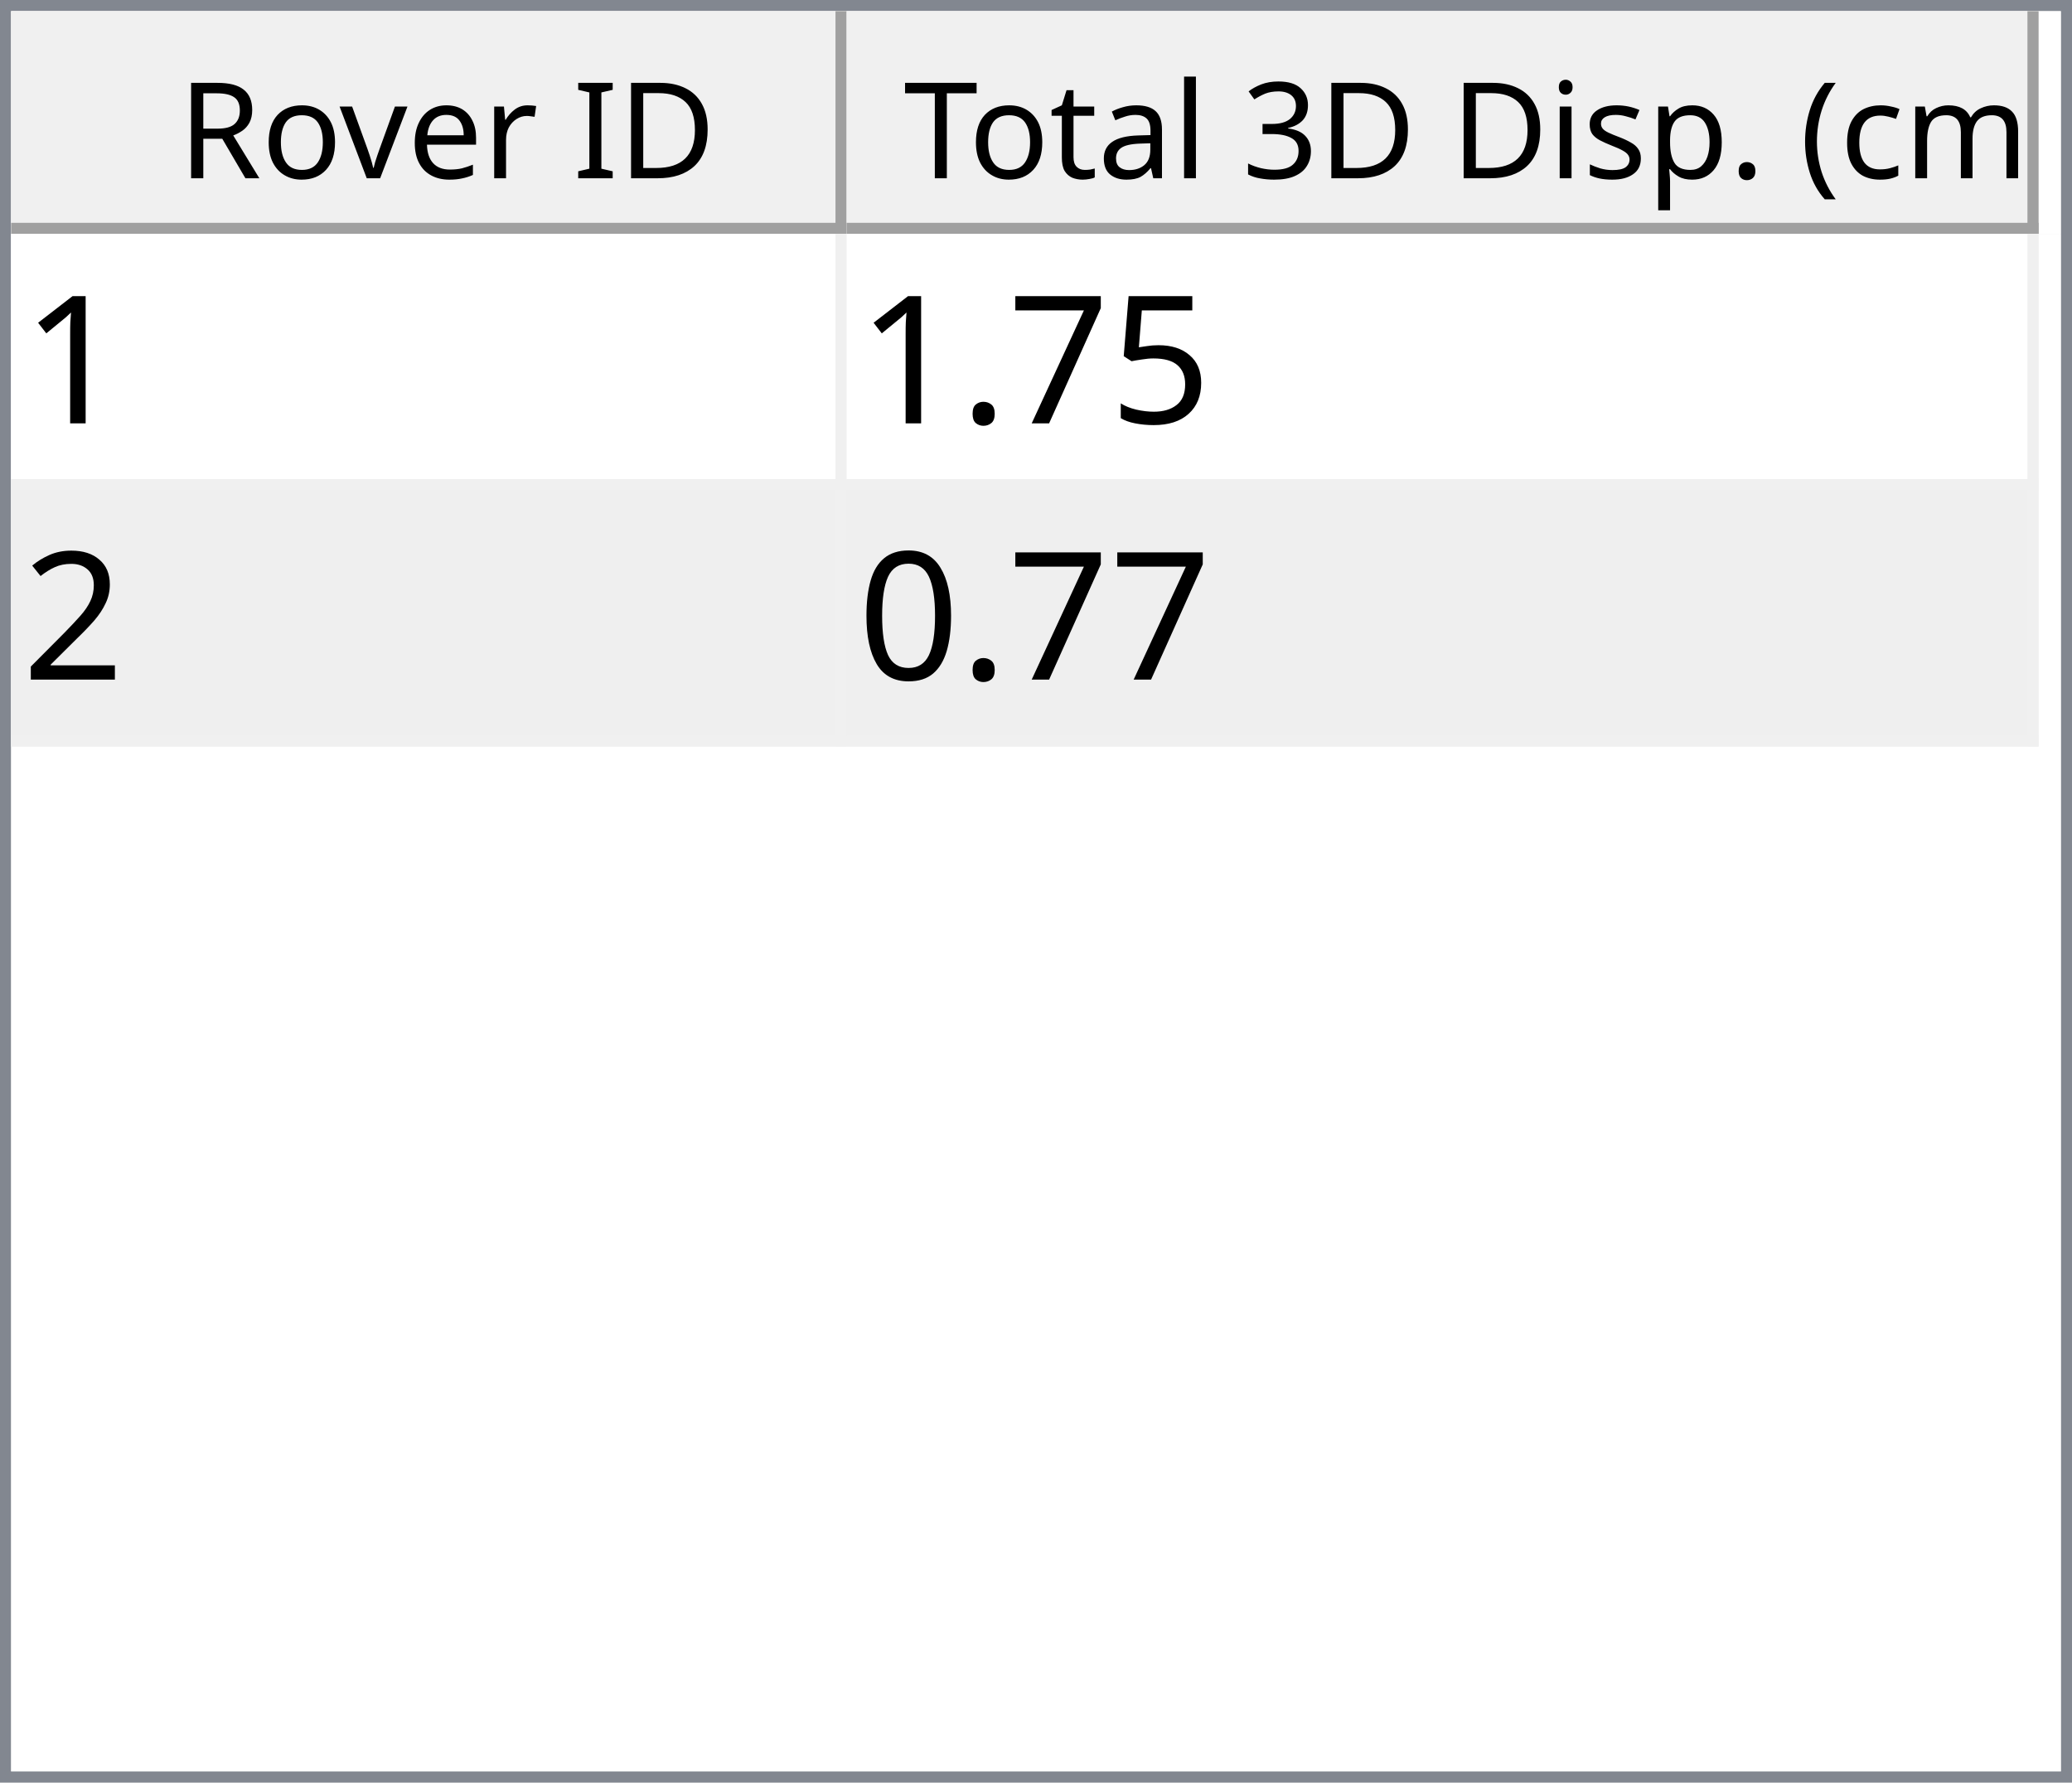
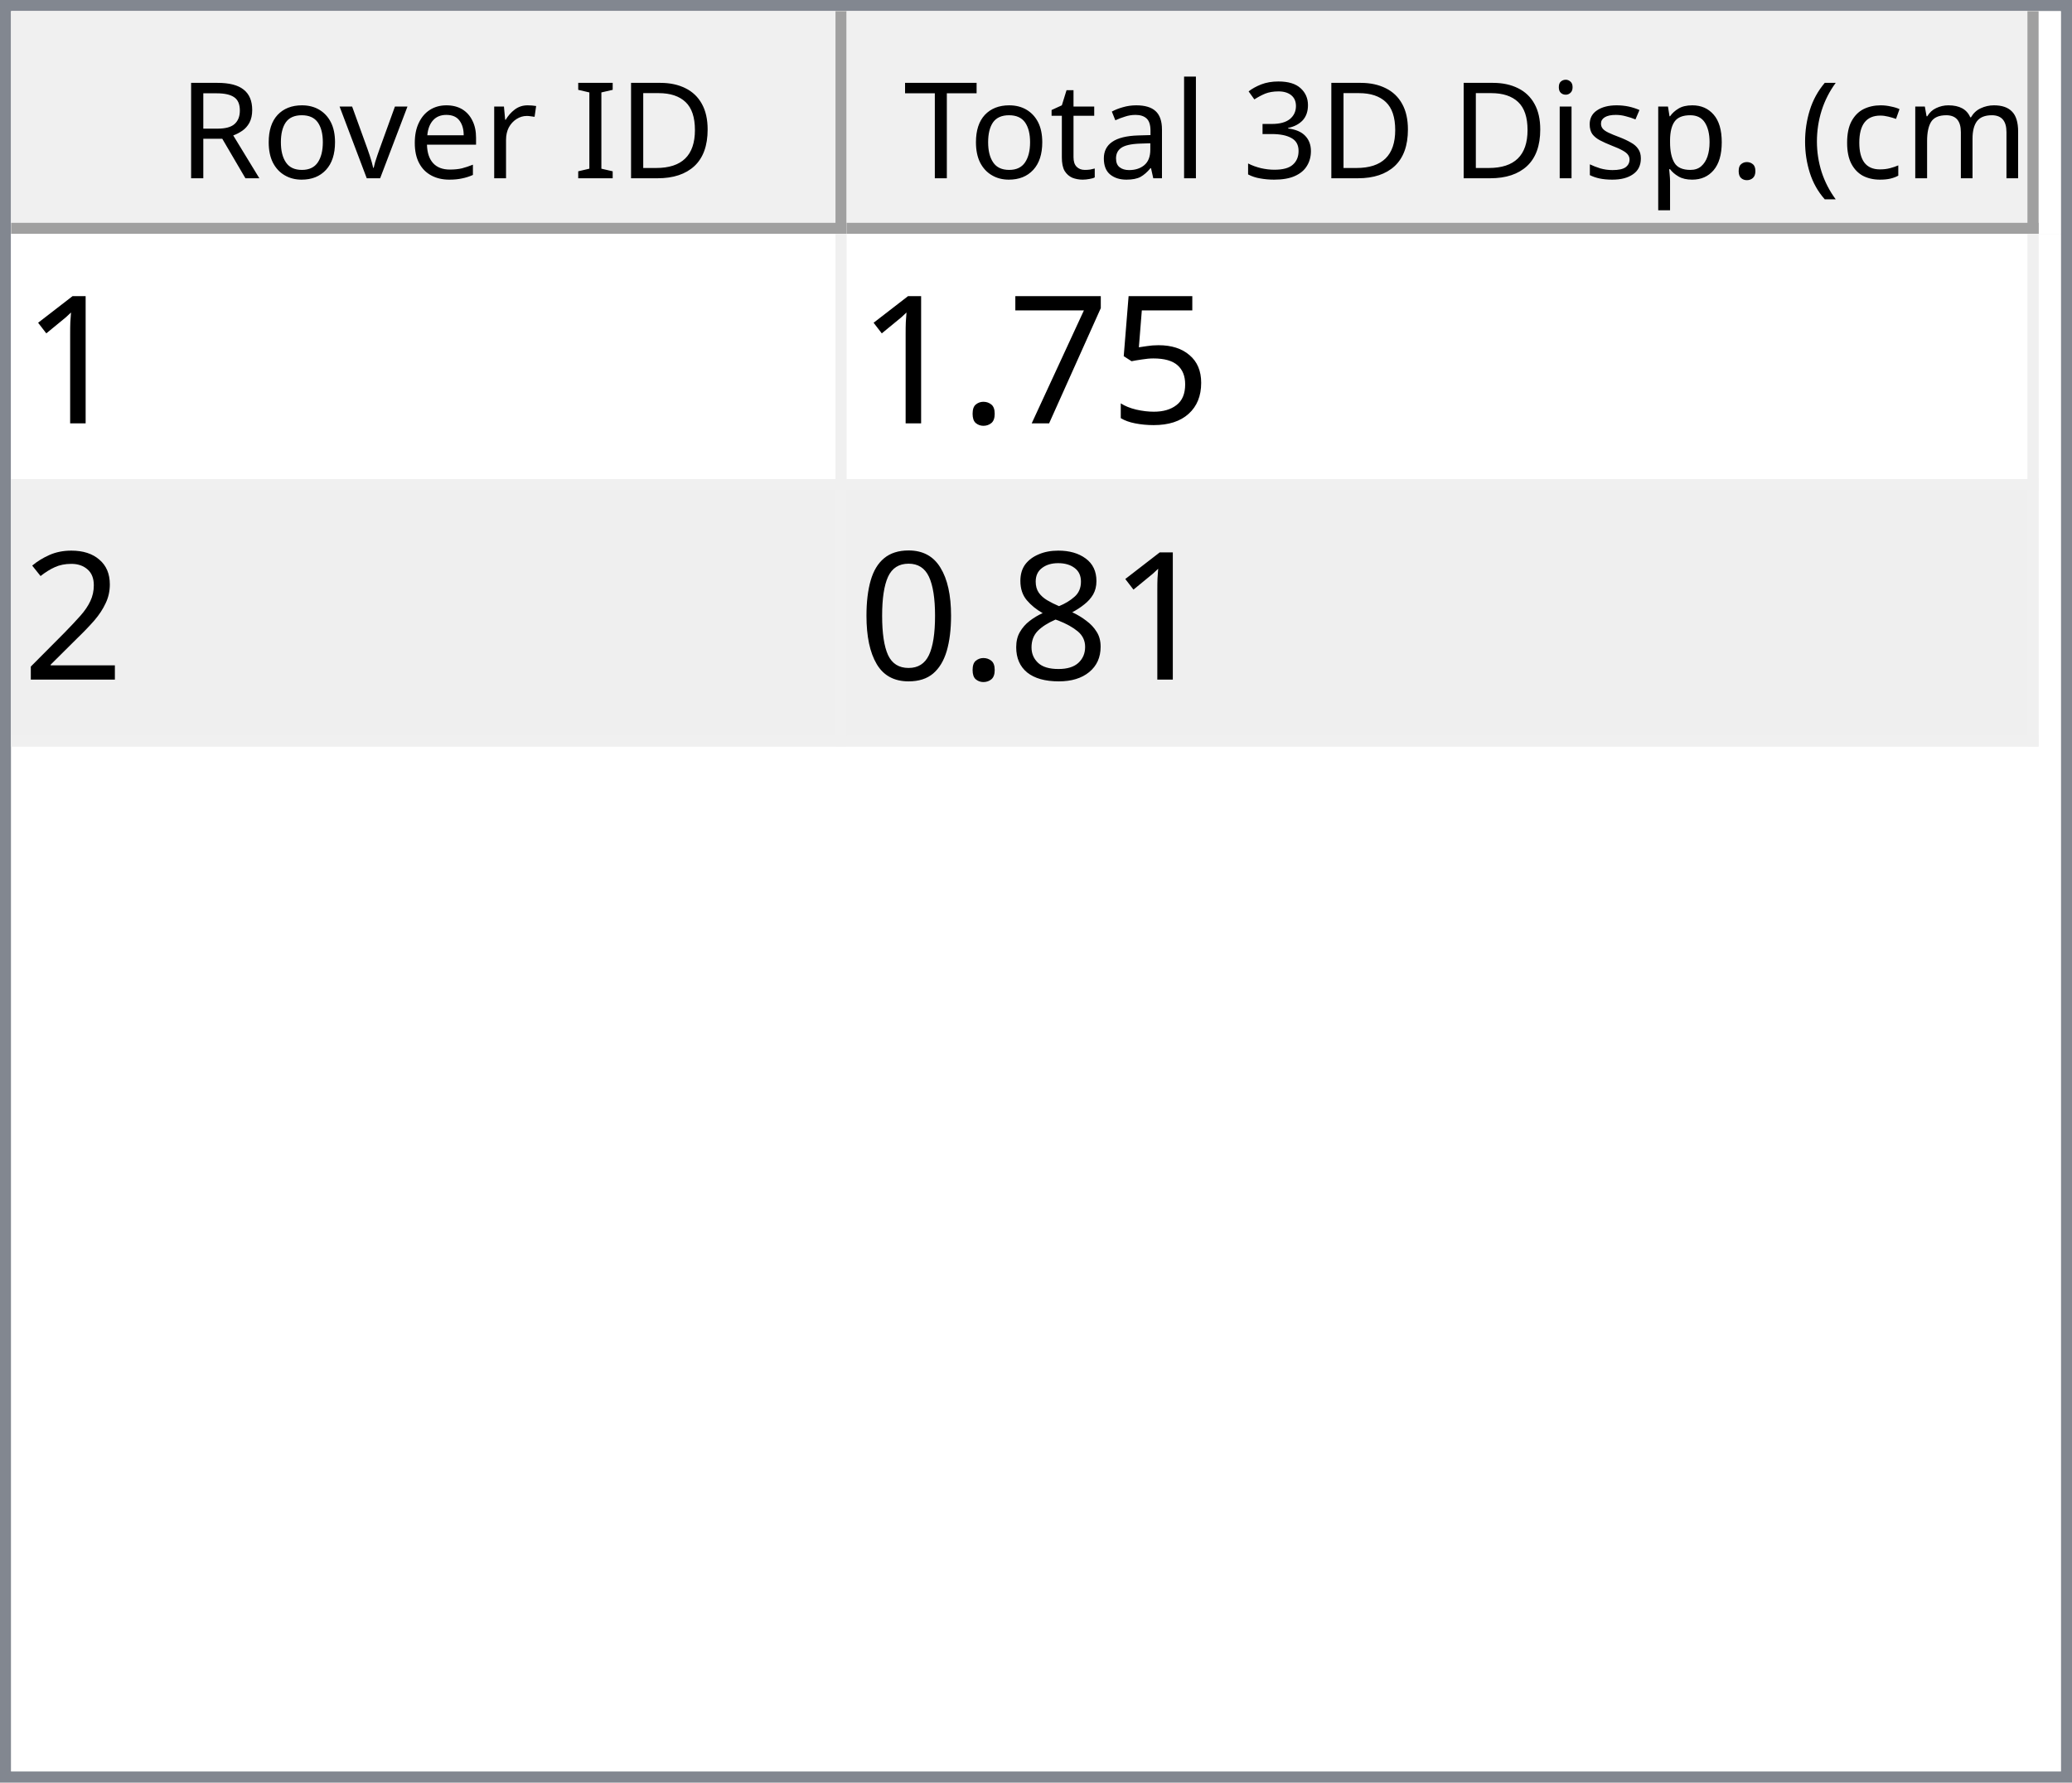
<svg xmlns="http://www.w3.org/2000/svg" style="fill-opacity:1; color-rendering:auto; color-interpolation:auto; text-rendering:auto; stroke:black; stroke-linecap:square; stroke-miterlimit:10; shape-rendering:auto; stroke-opacity:1; fill:black; stroke-dasharray:none; font-weight:normal; stroke-width:1; font-family:'Dialog'; font-style:normal; stroke-linejoin:miter; font-size:12px; stroke-dashoffset:0; image-rendering:auto;" width="186" height="160">
  <defs id="genericDefs" />
  <g>
    <defs id="defs1">
      <clipPath clipPathUnits="userSpaceOnUse" id="clipPath1">
        <path d="M0 0 L186 0 L186 160 L0 160 L0 0 Z" />
      </clipPath>
      <clipPath clipPathUnits="userSpaceOnUse" id="clipPath2">
        <path d="M0 0 L0 160 L186 160 L186 0 Z" />
      </clipPath>
      <clipPath clipPathUnits="userSpaceOnUse" id="clipPath3">
        <path d="M0 0 L0 20 L184 20 L184 0 Z" />
      </clipPath>
      <clipPath clipPathUnits="userSpaceOnUse" id="clipPath4">
        <path d="M0 0 L0 20 L75 20 L75 0 Z" />
      </clipPath>
      <clipPath clipPathUnits="userSpaceOnUse" id="clipPath5">
        <path d="M1 1 L1 19 L74 19 L74 1 Z" />
      </clipPath>
      <clipPath clipPathUnits="userSpaceOnUse" id="clipPath6">
        <path d="M0 0 L0 18 L73 18 L73 0 Z" />
      </clipPath>
      <clipPath clipPathUnits="userSpaceOnUse" id="clipPath7">
        <path d="M-0.5 -0.5 L-0.5 19.5 L74.5 19.5 L74.5 -0.5 Z" />
      </clipPath>
      <clipPath clipPathUnits="userSpaceOnUse" id="clipPath8">
        <path d="M0 0 L0 20 L107 20 L107 0 Z" />
      </clipPath>
      <clipPath clipPathUnits="userSpaceOnUse" id="clipPath9">
        <path d="M1 1 L1 19 L106 19 L106 1 Z" />
      </clipPath>
      <clipPath clipPathUnits="userSpaceOnUse" id="clipPath10">
        <path d="M0 0 L0 18 L105 18 L105 0 Z" />
      </clipPath>
      <clipPath clipPathUnits="userSpaceOnUse" id="clipPath11">
        <path d="M-0.5 -0.5 L-0.5 19.5 L106.5 19.5 L106.5 -0.5 Z" />
      </clipPath>
      <clipPath clipPathUnits="userSpaceOnUse" id="clipPath12">
        <path d="M0 0 L0 138 L184 138 L184 0 Z" />
      </clipPath>
      <clipPath clipPathUnits="userSpaceOnUse" id="clipPath13">
        <path d="M0 0 L0 46 L182 46 L182 0 Z" />
      </clipPath>
      <clipPath clipPathUnits="userSpaceOnUse" id="clipPath14">
        <path d="M-0.5 -0.5 L-0.5 45.5 L181.5 45.5 L181.5 -0.5 Z" />
      </clipPath>
      <clipPath clipPathUnits="userSpaceOnUse" id="clipPath15">
        <path d="M0 0 L0 22 L74 22 L74 0 Z" />
      </clipPath>
      <clipPath clipPathUnits="userSpaceOnUse" id="clipPath16">
        <path d="M0 0 L0 22 L106 22 L106 0 Z" />
      </clipPath>
      <font horiz-adv-x="64.551" id="font1">
        <font-face ascent="107.91" descent="25.098" units-per-em="100" style="font-style:normal; font-family:Segoe UI; font-weight:normal;" />
        <missing-glyph horiz-adv-x="64.551" d="M8.109 0 L8.109 68.266 L56.453 68.266 L56.453 0 L8.109 0 ZM15.328 7.234 L49.219 7.234 L49.219 61.031 L15.328 61.031 L15.328 7.234 Z" />
        <glyph unicode="D" horiz-adv-x="70.117" d="M9.188 0 L9.188 70.016 L28.516 70.016 Q65.531 70.016 65.531 35.891 Q65.531 19.672 55.25 9.836 Q44.969 0 27.734 0 L9.188 0 ZM17.391 62.594 L17.391 7.422 L27.828 7.422 Q41.609 7.422 49.273 14.797 Q56.938 22.172 56.938 35.688 Q56.938 62.594 28.328 62.594 L17.391 62.594 Z" />
        <glyph unicode="I" horiz-adv-x="26.611" d="M17.391 0 L9.188 0 L9.188 70.016 L17.391 70.016 L17.391 0 Z" />
        <glyph unicode=" " horiz-adv-x="27.393" d="" />
        <glyph unicode="r" horiz-adv-x="34.766" d="M34.188 41.891 Q32.078 43.5 28.125 43.5 Q23 43.5 19.555 38.672 Q16.109 33.844 16.109 25.484 L16.109 0 L8.109 0 L8.109 50 L16.109 50 L16.109 39.703 L16.312 39.703 Q18.016 44.969 21.531 47.922 Q25.047 50.875 29.391 50.875 Q32.516 50.875 34.188 50.203 L34.188 41.891 Z" />
        <glyph unicode="e" horiz-adv-x="52.295" d="M48.297 23 L12.984 23 Q13.188 14.656 17.484 10.109 Q21.781 5.562 29.297 5.562 Q37.75 5.562 44.828 11.141 L44.828 3.609 Q38.234 -1.172 27.391 -1.172 Q16.797 -1.172 10.742 5.641 Q4.688 12.453 4.688 24.812 Q4.688 36.469 11.305 43.82 Q17.922 51.172 27.734 51.172 Q37.547 51.172 42.922 44.828 Q48.297 38.484 48.297 27.203 L48.297 23 ZM40.094 29.781 Q40.047 36.719 36.75 40.578 Q33.453 44.438 27.594 44.438 Q21.922 44.438 17.969 40.383 Q14.016 36.328 13.094 29.781 L40.094 29.781 Z" />
        <glyph unicode="v" horiz-adv-x="47.9" d="M47.406 50 L27.484 0 L19.625 0 L0.688 50 L9.469 50 L22.172 13.672 Q23.578 9.672 23.922 6.688 L24.125 6.688 Q24.609 10.453 25.688 13.484 L38.969 50 L47.406 50 Z" />
        <glyph unicode="o" horiz-adv-x="58.594" d="M29 -1.172 Q17.922 -1.172 11.305 5.836 Q4.688 12.844 4.688 24.422 Q4.688 37.016 11.57 44.094 Q18.453 51.172 30.172 51.172 Q41.359 51.172 47.633 44.289 Q53.906 37.406 53.906 25.203 Q53.906 13.234 47.141 6.031 Q40.375 -1.172 29 -1.172 ZM29.594 44.438 Q21.875 44.438 17.383 39.188 Q12.891 33.938 12.891 24.703 Q12.891 15.828 17.43 10.695 Q21.969 5.562 29.594 5.562 Q37.359 5.562 41.531 10.594 Q45.703 15.625 45.703 24.906 Q45.703 34.281 41.531 39.359 Q37.359 44.438 29.594 44.438 Z" />
        <glyph unicode="R" horiz-adv-x="59.814" d="M59.375 0 L49.609 0 L37.891 19.625 Q36.281 22.359 34.766 24.289 Q33.25 26.219 31.664 27.438 Q30.078 28.656 28.25 29.219 Q26.422 29.781 24.125 29.781 L17.391 29.781 L17.391 0 L9.188 0 L9.188 70.016 L30.078 70.016 Q34.672 70.016 38.555 68.867 Q42.438 67.719 45.289 65.375 Q48.141 63.031 49.758 59.547 Q51.375 56.062 51.375 51.375 Q51.375 47.703 50.273 44.656 Q49.172 41.609 47.148 39.211 Q45.125 36.812 42.266 35.133 Q39.406 33.453 35.844 32.516 L35.844 32.328 Q37.594 31.547 38.891 30.547 Q40.188 29.547 41.359 28.18 Q42.531 26.812 43.68 25.078 Q44.828 23.344 46.234 21.047 L59.375 0 ZM17.391 62.594 L17.391 37.203 L28.516 37.203 Q31.594 37.203 34.203 38.133 Q36.812 39.062 38.719 40.797 Q40.625 42.531 41.703 45.047 Q42.781 47.562 42.781 50.688 Q42.781 56.297 39.141 59.445 Q35.5 62.594 28.609 62.594 L17.391 62.594 Z" />
        <glyph unicode=")" horiz-adv-x="30.176" d="M8.297 -15.922 L1.172 -15.922 Q16.406 2.344 16.406 26.812 Q16.406 51.469 1.078 70.016 L8.297 70.016 Q23.531 52.156 23.531 26.703 Q23.531 1.375 8.297 -15.922 Z" />
        <glyph unicode="m" horiz-adv-x="86.133" d="M79.109 0 L71.094 0 L71.094 28.719 Q71.094 37.016 68.531 40.727 Q65.969 44.438 59.906 44.438 Q54.781 44.438 51.195 39.75 Q47.609 35.062 47.609 28.516 L47.609 0 L39.594 0 L39.594 29.688 Q39.594 44.438 28.219 44.438 Q22.953 44.438 19.531 40.016 Q16.109 35.594 16.109 28.516 L16.109 0 L8.109 0 L8.109 50 L16.109 50 L16.109 42.094 L16.312 42.094 Q21.625 51.172 31.844 51.172 Q36.969 51.172 40.773 48.312 Q44.578 45.453 46 40.828 Q51.562 51.172 62.594 51.172 Q79.109 51.172 79.109 30.812 L79.109 0 Z" />
        <glyph unicode="c" horiz-adv-x="46.191" d="M42.188 2.297 Q36.422 -1.172 28.516 -1.172 Q17.828 -1.172 11.258 5.789 Q4.688 12.75 4.688 23.828 Q4.688 36.188 11.766 43.68 Q18.844 51.172 30.672 51.172 Q37.25 51.172 42.281 48.734 L42.281 40.531 Q36.719 44.438 30.375 44.438 Q22.703 44.438 17.797 38.945 Q12.891 33.453 12.891 24.516 Q12.891 15.719 17.508 10.641 Q22.125 5.562 29.891 5.562 Q36.422 5.562 42.188 9.906 L42.188 2.297 Z" />
        <glyph unicode="(" horiz-adv-x="30.176" d="M29.109 -15.922 L21.969 -15.922 Q6.844 1.375 6.844 26.703 Q6.844 52.156 21.969 70.016 L29.203 70.016 Q13.875 51.469 13.875 26.812 Q13.875 2.344 29.109 -15.922 Z" />
        <glyph unicode="." horiz-adv-x="21.68" d="M10.891 -1.078 Q8.641 -1.078 7.055 0.539 Q5.469 2.156 5.469 4.391 Q5.469 6.641 7.055 8.273 Q8.641 9.906 10.891 9.906 Q13.188 9.906 14.797 8.273 Q16.406 6.641 16.406 4.391 Q16.406 2.156 14.797 0.539 Q13.188 -1.078 10.891 -1.078 Z" />
        <glyph unicode="p" horiz-adv-x="58.789" d="M16.312 7.234 L16.109 7.234 L16.109 -23 L8.109 -23 L8.109 50 L16.109 50 L16.109 41.219 L16.312 41.219 Q22.219 51.172 33.594 51.172 Q43.266 51.172 48.688 44.461 Q54.109 37.75 54.109 26.469 Q54.109 13.922 48 6.375 Q41.891 -1.172 31.297 -1.172 Q21.578 -1.172 16.312 7.234 ZM16.109 27.391 L16.109 20.406 Q16.109 14.203 20.141 9.883 Q24.172 5.562 30.375 5.562 Q37.641 5.562 41.773 11.133 Q45.906 16.703 45.906 26.609 Q45.906 34.969 42.047 39.703 Q38.188 44.438 31.594 44.438 Q24.609 44.438 20.359 39.578 Q16.109 34.719 16.109 27.391 Z" />
        <glyph unicode="s" horiz-adv-x="42.432" d="M5.078 1.812 L5.078 10.406 Q11.625 5.562 19.484 5.562 Q30.031 5.562 30.031 12.594 Q30.031 14.594 29.125 15.992 Q28.219 17.391 26.68 18.461 Q25.141 19.531 23.07 20.383 Q21 21.234 18.609 22.172 Q15.281 23.484 12.766 24.828 Q10.25 26.172 8.57 27.859 Q6.891 29.547 6.031 31.695 Q5.172 33.844 5.172 36.719 Q5.172 40.234 6.789 42.945 Q8.406 45.656 11.086 47.484 Q13.766 49.312 17.211 50.242 Q20.656 51.172 24.312 51.172 Q30.812 51.172 35.938 48.922 L35.938 40.828 Q30.422 44.438 23.25 44.438 Q21 44.438 19.195 43.922 Q17.391 43.406 16.094 42.477 Q14.797 41.547 14.086 40.258 Q13.375 38.969 13.375 37.406 Q13.375 35.453 14.086 34.133 Q14.797 32.812 16.164 31.789 Q17.531 30.766 19.484 29.938 Q21.438 29.109 23.922 28.125 Q27.25 26.859 29.883 25.516 Q32.516 24.172 34.375 22.484 Q36.234 20.797 37.234 18.602 Q38.234 16.406 38.234 13.375 Q38.234 9.672 36.602 6.938 Q34.969 4.203 32.234 2.398 Q29.5 0.594 25.93 -0.289 Q22.359 -1.172 18.453 -1.172 Q10.75 -1.172 5.078 1.812 Z" />
        <glyph unicode="i" horiz-adv-x="24.219" d="M12.203 62.703 Q10.062 62.703 8.547 64.164 Q7.031 65.625 7.031 67.875 Q7.031 70.125 8.547 71.609 Q10.062 73.094 12.203 73.094 Q14.406 73.094 15.945 71.609 Q17.484 70.125 17.484 67.875 Q17.484 65.719 15.945 64.211 Q14.406 62.703 12.203 62.703 ZM16.109 0 L8.109 0 L8.109 50 L16.109 50 L16.109 0 Z" />
        <glyph unicode="3" horiz-adv-x="53.906" d="M46.531 19.828 Q46.531 15.094 44.75 11.211 Q42.969 7.328 39.719 4.57 Q36.469 1.812 31.93 0.297 Q27.391 -1.219 21.922 -1.219 Q11.922 -1.219 6 2.594 L6 11.188 Q13.094 5.609 22.219 5.609 Q25.875 5.609 28.828 6.539 Q31.781 7.469 33.906 9.227 Q36.031 10.984 37.18 13.477 Q38.328 15.969 38.328 19.094 Q38.328 32.812 18.797 32.812 L12.984 32.812 L12.984 39.594 L18.5 39.594 Q35.797 39.594 35.797 52.484 Q35.797 64.406 22.609 64.406 Q15.188 64.406 8.688 59.422 L8.688 67.188 Q15.375 71.188 24.609 71.188 Q29 71.188 32.57 69.969 Q36.141 68.75 38.68 66.555 Q41.219 64.359 42.609 61.281 Q44 58.203 44 54.5 Q44 40.672 30.031 36.719 L30.031 36.531 Q33.594 36.141 36.625 34.797 Q39.656 33.453 41.852 31.305 Q44.047 29.156 45.289 26.25 Q46.531 23.344 46.531 19.828 Z" />
        <glyph unicode="l" horiz-adv-x="24.219" d="M16.109 0 L8.109 0 L8.109 74.031 L16.109 74.031 L16.109 0 Z" />
        <glyph unicode="a" horiz-adv-x="50.879" d="M43.891 0 L35.891 0 L35.891 7.812 L35.688 7.812 Q30.469 -1.172 20.312 -1.172 Q12.844 -1.172 8.617 2.781 Q4.391 6.734 4.391 13.281 Q4.391 27.297 20.906 29.594 L35.891 31.688 Q35.891 44.438 25.594 44.438 Q16.547 44.438 9.281 38.281 L9.281 46.484 Q16.656 51.172 26.266 51.172 Q43.891 51.172 43.891 32.516 L43.891 0 ZM35.891 25.297 L23.828 23.641 Q18.266 22.859 15.43 20.875 Q12.594 18.891 12.594 13.875 Q12.594 10.203 15.211 7.883 Q17.828 5.562 22.172 5.562 Q28.125 5.562 32.008 9.742 Q35.891 13.922 35.891 20.312 L35.891 25.297 Z" />
        <glyph unicode="t" horiz-adv-x="33.887" d="M31.297 0.484 Q28.469 -1.078 23.828 -1.078 Q10.688 -1.078 10.688 13.578 L10.688 43.172 L2.094 43.172 L2.094 50 L10.688 50 L10.688 62.203 L18.703 64.797 L18.703 50 L31.297 50 L31.297 43.172 L18.703 43.172 L18.703 14.984 Q18.703 9.969 20.414 7.82 Q22.125 5.672 26.078 5.672 Q29.109 5.672 31.297 7.328 L31.297 0.484 Z" />
        <glyph unicode="T" horiz-adv-x="52.393" d="M50.594 62.594 L30.375 62.594 L30.375 0 L22.172 0 L22.172 62.594 L2 62.594 L2 70.016 L50.594 70.016 L50.594 62.594 Z" />
      </font>
      <font horiz-adv-x="75.0" id="font2">
        <font-face ascent="100.537" descent="21.973" units-per-em="100" style="font-style:normal; font-family:sans-serif; font-weight:normal;" />
        <missing-glyph horiz-adv-x="75.0" d="M12.5 0 L12.5 62.5 L62.5 62.5 L62.5 0 L12.5 0 ZM14.062 1.562 L60.938 1.562 L60.938 60.938 L14.062 60.938 L14.062 1.562 Z" />
        <glyph unicode="1" horiz-adv-x="55.615" d="M37.25 0 L28.469 0 L28.469 56 Q25.297 52.984 20.141 49.953 Q14.984 46.922 10.891 45.406 L10.891 53.906 Q18.266 57.375 23.781 62.305 Q29.297 67.234 31.594 71.875 L37.25 71.875 L37.25 0 Z" />
        <glyph unicode="5" horiz-adv-x="55.615" d="M4.156 18.75 L13.375 19.531 Q14.406 12.797 18.141 9.398 Q21.875 6 27.156 6 Q33.5 6 37.891 10.789 Q42.281 15.578 42.281 23.484 Q42.281 31 38.062 35.352 Q33.844 39.703 27 39.703 Q22.75 39.703 19.336 37.773 Q15.922 35.844 13.969 32.766 L5.719 33.844 L12.641 70.609 L48.25 70.609 L48.25 62.203 L19.672 62.203 L15.828 42.969 Q22.266 47.469 29.344 47.469 Q38.719 47.469 45.164 40.969 Q51.609 34.469 51.609 24.266 Q51.609 14.547 45.953 7.469 Q39.062 -1.219 27.156 -1.219 Q17.391 -1.219 11.211 4.25 Q5.031 9.719 4.156 18.75 Z" />
        <glyph unicode="7" horiz-adv-x="55.615" d="M4.734 62.203 L4.734 70.656 L51.078 70.656 L51.078 63.812 Q44.234 56.547 37.523 44.484 Q30.812 32.422 27.156 19.672 Q24.516 10.688 23.781 0 L14.75 0 Q14.891 8.453 18.062 20.414 Q21.234 32.375 27.172 43.484 Q33.109 54.594 39.797 62.203 L4.734 62.203 Z" />
        <glyph unicode="." horiz-adv-x="27.783" d="M9.078 0 L9.078 10.016 L19.094 10.016 L19.094 0 L9.078 0 Z" />
        <glyph unicode="2" horiz-adv-x="55.615" d="M50.344 8.453 L50.344 0 L3.031 0 Q2.938 3.172 4.047 6.109 Q5.859 10.938 9.836 15.625 Q13.812 20.312 21.344 26.469 Q33.016 36.031 37.117 41.625 Q41.219 47.219 41.219 52.203 Q41.219 57.422 37.477 61.008 Q33.734 64.594 27.734 64.594 Q21.391 64.594 17.578 60.789 Q13.766 56.984 13.719 50.25 L4.688 51.172 Q5.609 61.281 11.664 66.578 Q17.719 71.875 27.938 71.875 Q38.234 71.875 44.242 66.164 Q50.25 60.453 50.25 52 Q50.25 47.703 48.492 43.555 Q46.734 39.406 42.656 34.812 Q38.578 30.219 29.109 22.219 Q21.188 15.578 18.945 13.211 Q16.703 10.844 15.234 8.453 L50.344 8.453 Z" />
+         <glyph unicode="8" horiz-adv-x="55.615" d="M17.672 38.812 Q12.203 40.828 9.57 44.539 Q6.938 48.25 6.938 53.422 Q6.938 61.234 12.555 66.555 Q18.172 71.875 27.484 71.875 Q36.859 71.875 42.578 66.43 Q48.297 60.984 48.297 53.172 Q48.297 48.188 45.68 44.508 Q43.062 40.828 37.75 38.812 Q44.344 36.672 47.781 31.883 Q51.219 27.094 51.219 20.453 Q51.219 11.281 44.727 5.031 Q38.234 -1.219 27.641 -1.219 Q17.047 -1.219 10.547 5.055 Q4.047 11.328 4.047 20.703 Q4.047 27.688 7.594 32.398 Q11.141 37.109 17.672 38.812 ZM15.922 53.719 Q15.922 48.641 19.195 45.414 Q22.469 42.188 27.688 42.188 Q32.766 42.188 36.016 45.383 Q39.266 48.578 39.266 53.219 Q39.266 58.062 35.914 61.359 Q32.562 64.656 27.594 64.656 Q22.562 64.656 19.242 61.43 Q15.922 58.203 15.922 53.719 ZM13.094 20.656 Q13.094 16.891 14.875 13.375 Q16.656 9.859 20.172 7.93 Q23.688 6 27.734 6 Q34.031 6 38.133 10.055 Q42.234 14.109 42.234 20.359 Q42.234 26.703 38.016 30.859 Q33.797 35.016 27.438 35.016 Q21.234 35.016 17.164 30.914 Q13.094 26.812 13.094 20.656 Z" />
        <glyph unicode="0" horiz-adv-x="55.615" d="M4.156 35.297 Q4.156 48 6.766 55.742 Q9.375 63.484 14.523 67.68 Q19.672 71.875 27.484 71.875 Q33.25 71.875 37.594 69.555 Q41.938 67.234 44.773 62.867 Q47.609 58.5 49.219 52.227 Q50.828 45.953 50.828 35.297 Q50.828 22.703 48.242 14.969 Q45.656 7.234 40.508 3.008 Q35.359 -1.219 27.484 -1.219 Q17.141 -1.219 11.234 6.203 Q4.156 15.141 4.156 35.297 ZM13.188 35.297 Q13.188 17.672 17.312 11.836 Q21.438 6 27.484 6 Q33.547 6 37.672 11.859 Q41.797 17.719 41.797 35.297 Q41.797 52.984 37.672 58.789 Q33.547 64.594 27.391 64.594 Q21.344 64.594 17.719 59.469 Q13.188 52.938 13.188 35.297 Z" />
      </font>
    </defs>
    <g style="fill:white; stroke:white;">
      <rect x="0" y="0" width="186" style="clip-path:url(#clipPath1); stroke:none;" height="160" />
    </g>
    <g style="fill:white; text-rendering:optimizeSpeed; color-rendering:optimizeSpeed; image-rendering:optimizeSpeed; shape-rendering:crispEdges; stroke:white; color-interpolation:sRGB;">
      <rect x="0" width="186" height="160" y="0" style="stroke:none;" />
      <path style="stroke:none;" d="M0 160 L186 160 L186 0 L0 0 Z" />
    </g>
    <g style="fill:rgb(240,240,240); font-family:'Segoe UI'; stroke:rgb(240,240,240);">
      <rect x="0" y="0" width="186" style="clip-path:url(#clipPath2); stroke:none;" height="160" />
    </g>
    <g style="fill:rgb(130,135,144); font-family:'Segoe UI'; stroke:rgb(130,135,144);">
      <path d="M0 0 L186 0 L186 160 L0 160 L0 0 ZM1 1 L185 1 L185 159 L1 159 L1 1 Z" style="fill-rule:evenodd; clip-path:url(#clipPath2); stroke:none;" />
    </g>
    <g style="fill:white; font-family:'Segoe UI'; stroke:white;" transform="translate(1,1)">
      <rect x="0" y="0" width="184" style="clip-path:url(#clipPath3); stroke:none;" height="20" />
    </g>
    <g style="fill:rgb(240,240,240); font-family:'Segoe UI'; stroke:rgb(240,240,240);" transform="translate(1,1)">
      <rect x="0" y="0" width="75" style="clip-path:url(#clipPath4); stroke:none;" height="20" />
    </g>
    <g style="font-family:'Segoe UI';" transform="translate(2,2)">
      <text x="14" xml:space="preserve" y="14" style="clip-path:url(#clipPath6); stroke:none;">Rover ID</text>
    </g>
    <g style="fill:rgb(160,160,160); font-family:'Segoe UI'; stroke:rgb(160,160,160); stroke-linejoin:bevel;" transform="translate(1.5,1.5)">
      <line x1="74" x2="74" y1="0" style="fill:none; clip-path:url(#clipPath7);" y2="19" />
    </g>
    <g style="fill:rgb(160,160,160); font-family:'Segoe UI'; stroke:rgb(160,160,160); stroke-linejoin:bevel;" transform="matrix(1,0,0,1,1,1) translate(0.5,0.5)">
      <line x1="0" x2="74" y1="19" style="fill:none; clip-path:url(#clipPath7);" y2="19" />
    </g>
    <g style="fill:rgb(240,240,240); font-family:'Segoe UI'; stroke:rgb(240,240,240);" transform="translate(76,1)">
      <rect x="0" y="0" width="107" style="clip-path:url(#clipPath8); stroke:none;" height="20" />
    </g>
    <g style="font-family:'Segoe UI';" transform="translate(77,2)">
      <text x="1" xml:space="preserve" y="14" style="clip-path:url(#clipPath10); stroke:none;"> Total 3D Disp. (cm)</text>
    </g>
    <g style="fill:rgb(160,160,160); font-family:'Segoe UI'; stroke:rgb(160,160,160); stroke-linejoin:bevel;" transform="translate(76.5,1.5)">
      <line x1="106" x2="106" y1="0" style="fill:none; clip-path:url(#clipPath11);" y2="19" />
    </g>
    <g style="fill:rgb(160,160,160); font-family:'Segoe UI'; stroke:rgb(160,160,160); stroke-linejoin:bevel;" transform="matrix(1,0,0,1,76,1) translate(0.5,0.5)">
      <line x1="0" x2="106" y1="19" style="fill:none; clip-path:url(#clipPath11);" y2="19" />
    </g>
    <g style="fill:white; font-family:'Segoe UI'; stroke:white;" transform="translate(1,21)">
      <rect x="0" y="0" width="184" style="clip-path:url(#clipPath12); stroke:none;" height="138" />
    </g>
    <g style="fill:rgb(240,240,240); font-size:16px; font-family:sans-serif; stroke:rgb(240,240,240);" transform="translate(1,21)">
      <rect x="0" y="0" width="182" style="clip-path:url(#clipPath13); stroke:none;" height="46" />
      <line transform="translate(0.5,0.5)" x1="0" x2="181" y1="22" style="clip-path:url(#clipPath14); fill:none; stroke-linejoin:bevel;" y2="22" />
    </g>
    <g transform="matrix(1,0,0,1,1,21) translate(0.5,0.5)" style="fill:rgb(240,240,240); font-size:16px; font-family:sans-serif; stroke:rgb(240,240,240); stroke-linejoin:bevel;">
      <line x1="0" x2="181" y1="45" style="fill:none; clip-path:url(#clipPath14);" y2="45" />
    </g>
    <g transform="matrix(1,0,0,1,1,21) translate(0.5,0.5)" style="fill:rgb(240,240,240); font-size:16px; font-family:sans-serif; stroke:rgb(240,240,240); stroke-linejoin:bevel;">
      <line x1="74" x2="74" y1="0" style="fill:none; clip-path:url(#clipPath14);" y2="45" />
    </g>
    <g transform="matrix(1,0,0,1,1,21) translate(0.5,0.5)" style="fill:rgb(240,240,240); font-size:16px; font-family:sans-serif; stroke:rgb(240,240,240); stroke-linejoin:bevel;">
      <line x1="181" x2="181" y1="0" style="fill:none; clip-path:url(#clipPath14);" y2="45" />
    </g>
    <g style="fill:white; font-size:16px; font-family:sans-serif; stroke:white;" transform="matrix(1,0,0,1,1,21)">
      <rect x="0" y="0" width="74" style="clip-path:url(#clipPath15); stroke:none;" height="22" />
      <text x="1" y="17" style="fill:black; clip-path:url(#clipPath15); stroke:none;" xml:space="preserve">1</text>
    </g>
    <g style="fill:white; font-size:16px; font-family:sans-serif; stroke:white;" transform="matrix(1,0,0,1,1,21) translate(75,0)">
      <rect x="0" y="0" width="106" style="clip-path:url(#clipPath16); stroke:none;" height="22" />
      <text x="1" y="17" style="fill:black; clip-path:url(#clipPath16); stroke:none;" xml:space="preserve">1.75</text>
    </g>
    <g style="fill:rgb(239,239,239); font-size:16px; font-family:sans-serif; stroke:rgb(239,239,239);" transform="matrix(1,0,0,1,1,21) translate(0,23)">
      <rect x="0" y="0" width="74" style="clip-path:url(#clipPath15); stroke:none;" height="22" />
      <text x="1" y="17" style="fill:black; clip-path:url(#clipPath15); stroke:none;" xml:space="preserve">2</text>
    </g>
    <g style="fill:rgb(239,239,239); font-size:16px; font-family:sans-serif; stroke:rgb(239,239,239);" transform="matrix(1,0,0,1,1,21) translate(75,23)">
      <rect x="0" y="0" width="106" style="clip-path:url(#clipPath16); stroke:none;" height="22" />
-       <text x="1" y="17" style="fill:black; clip-path:url(#clipPath16); stroke:none;" xml:space="preserve">0.77</text>
+       <text x="1" y="17" style="fill:black; clip-path:url(#clipPath16); stroke:none;" xml:space="preserve">0.81</text>
    </g>
  </g>
</svg>
